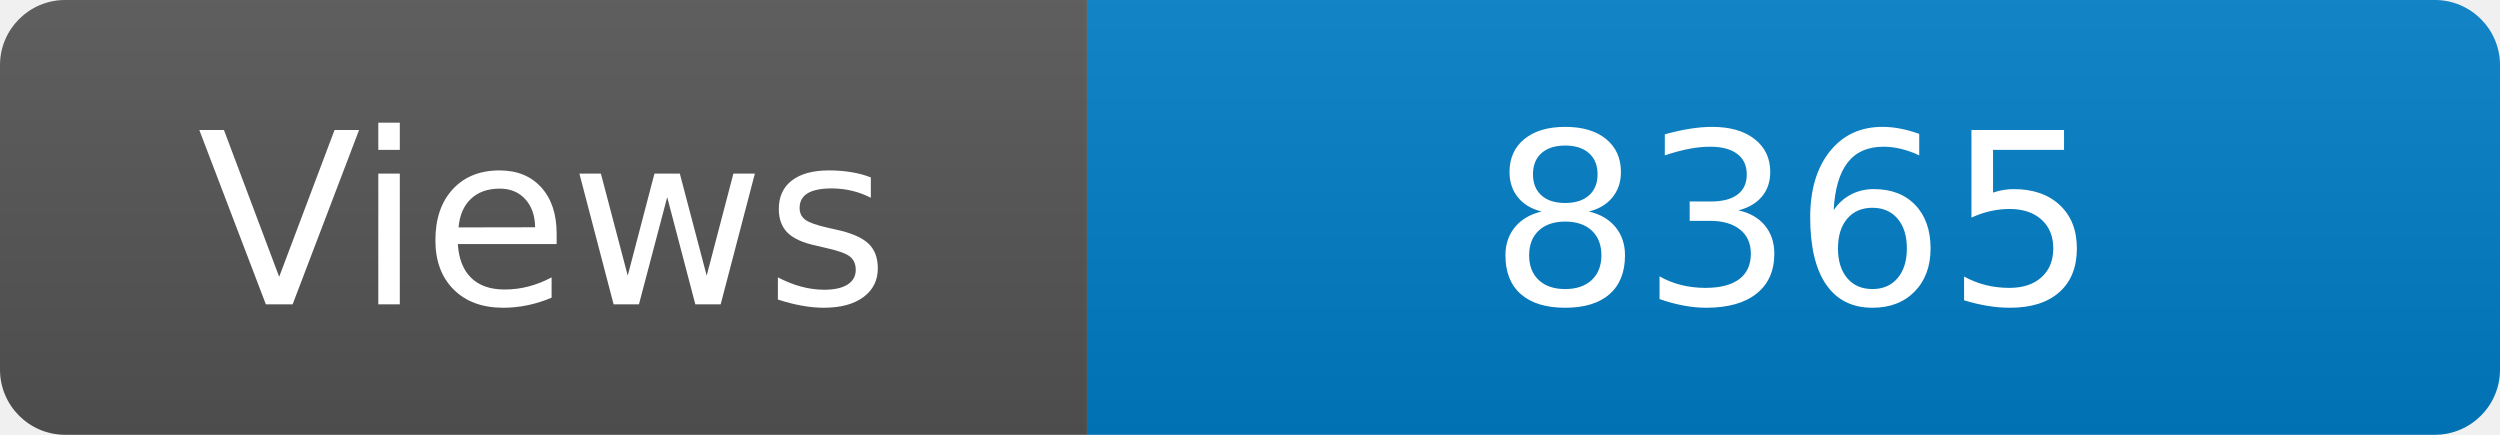
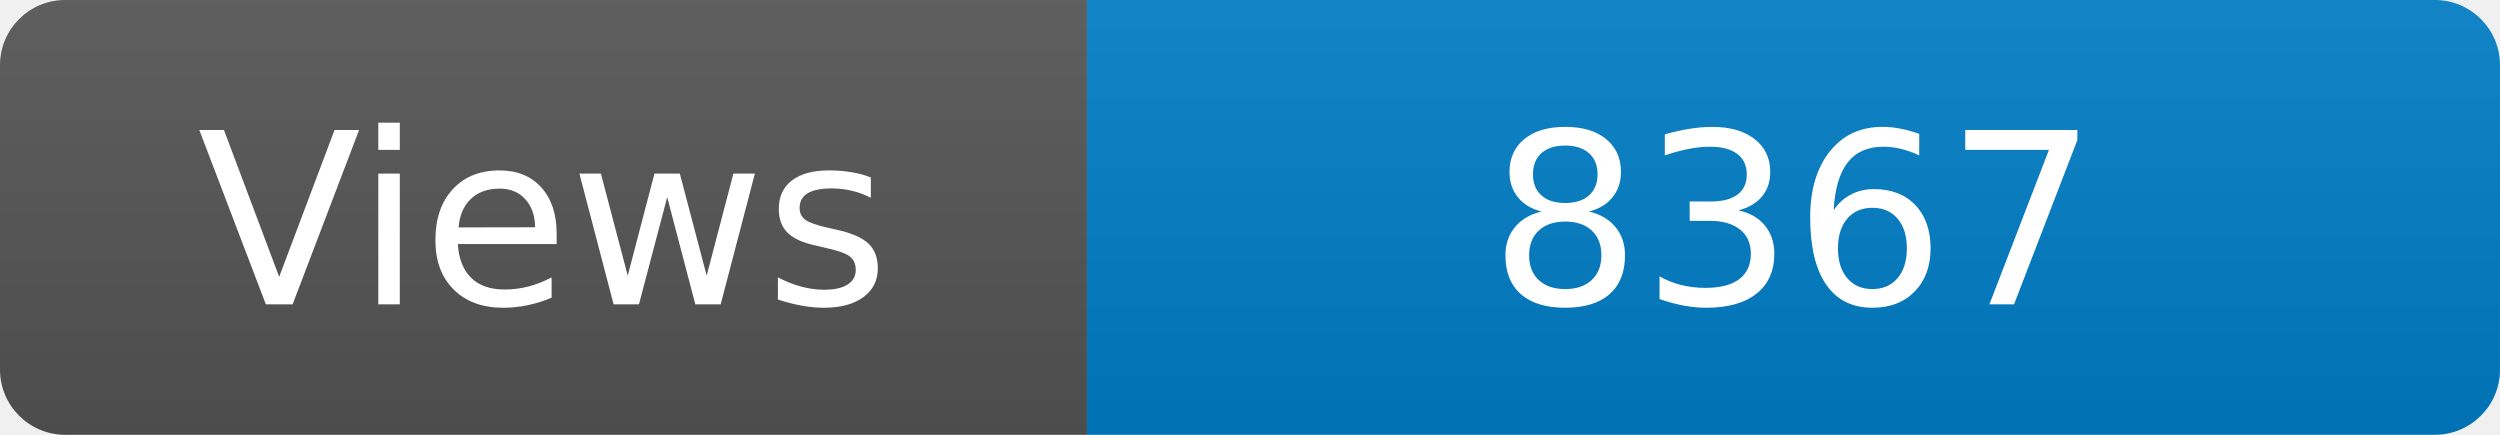
<svg xmlns="http://www.w3.org/2000/svg" width="115" height="20" role="img" aria-label="Maintained?: yes">
  <linearGradient id="s" x2="0" y2="100%">
    <stop offset="0" stop-color="#bbb" stop-opacity=".1" />
    <stop offset="1" stop-opacity=".1" />
  </linearGradient>
  <clipPath id="r">
    <rect width="115" height="20" rx="3" fill="#fff" />
  </clipPath>
  <g clip-path="url(#r)">
    <rect width="50" height="20" fill="#555" />
    <rect x="50" width="160" height="20" fill="#007ec6" />
    <rect width="115" height="20" fill="url(#s)" />
  </g>
  <g fill="#fff" text-anchor="middle" font-family="Verdana,Geneva,DejaVu Sans,sans-serif" font-size="110">
    <text x="250" y="140" transform="scale(.1)" fill="#fff">Views</text>
-     <text x="825" y="140" transform="scale(.1)" fill="#fff">8365</text>
+     <text x="825" y="140" transform="scale(.1)" fill="#fff">8367</text>
  </g>
</svg>
